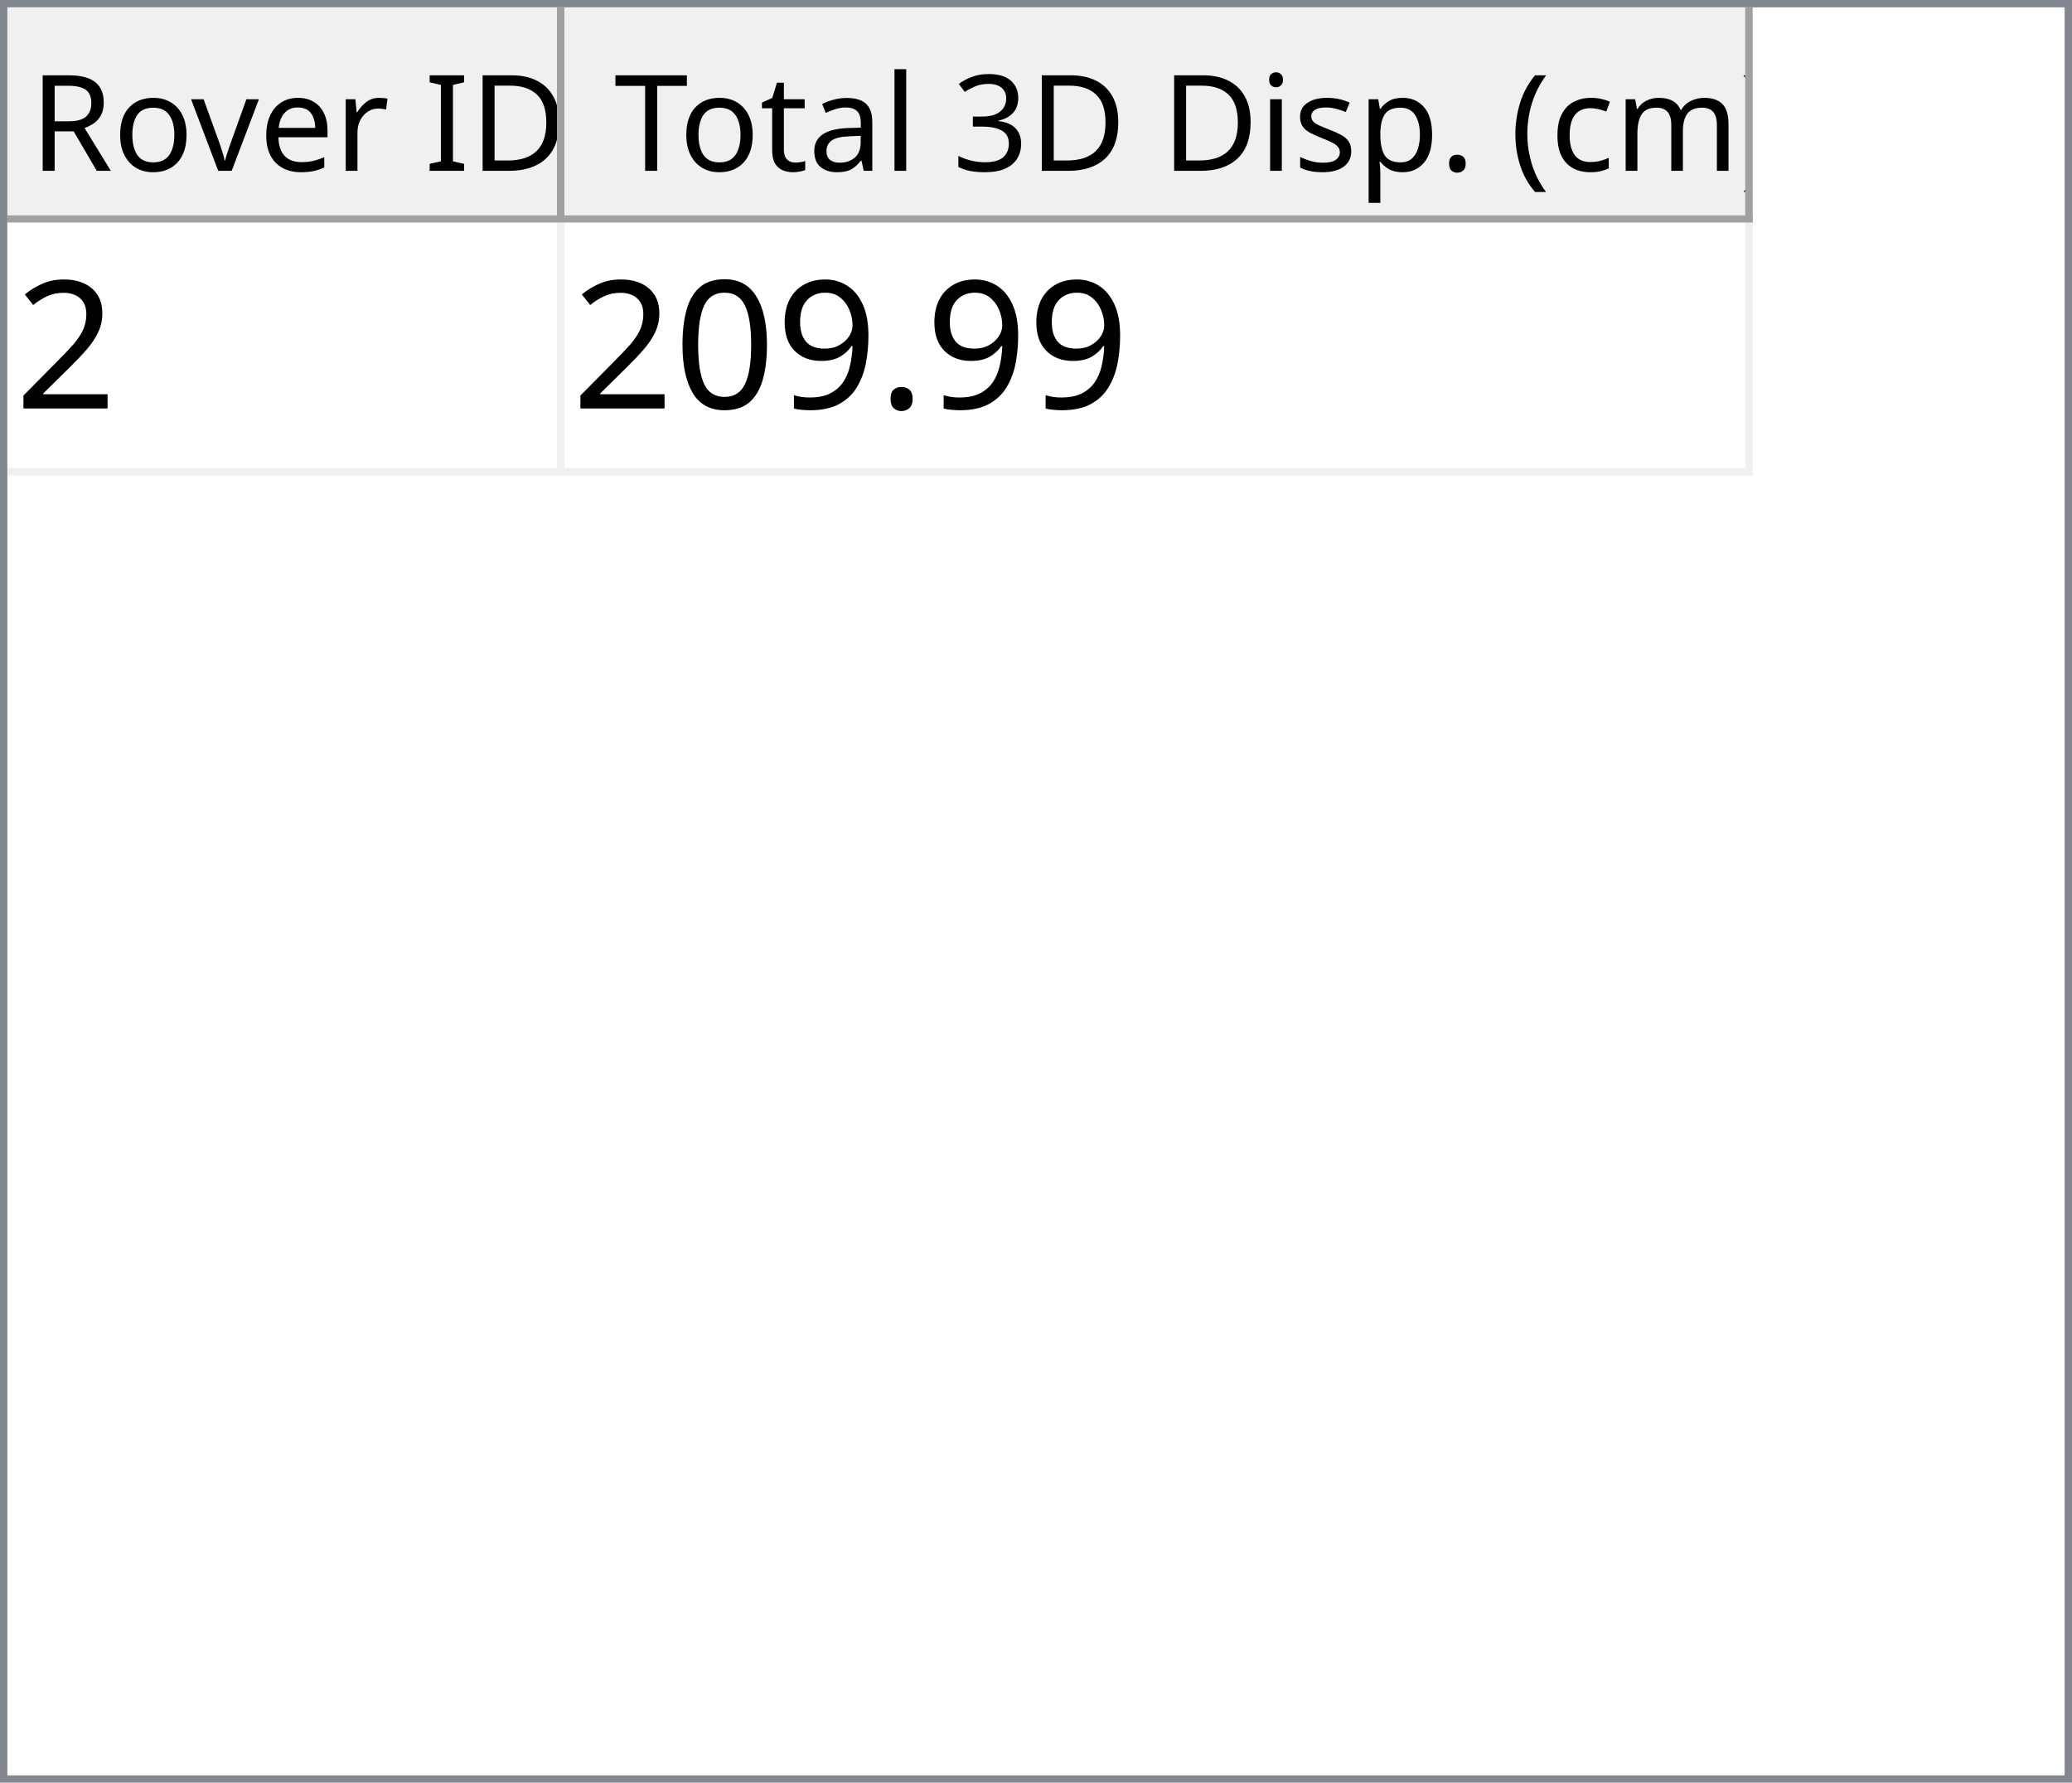
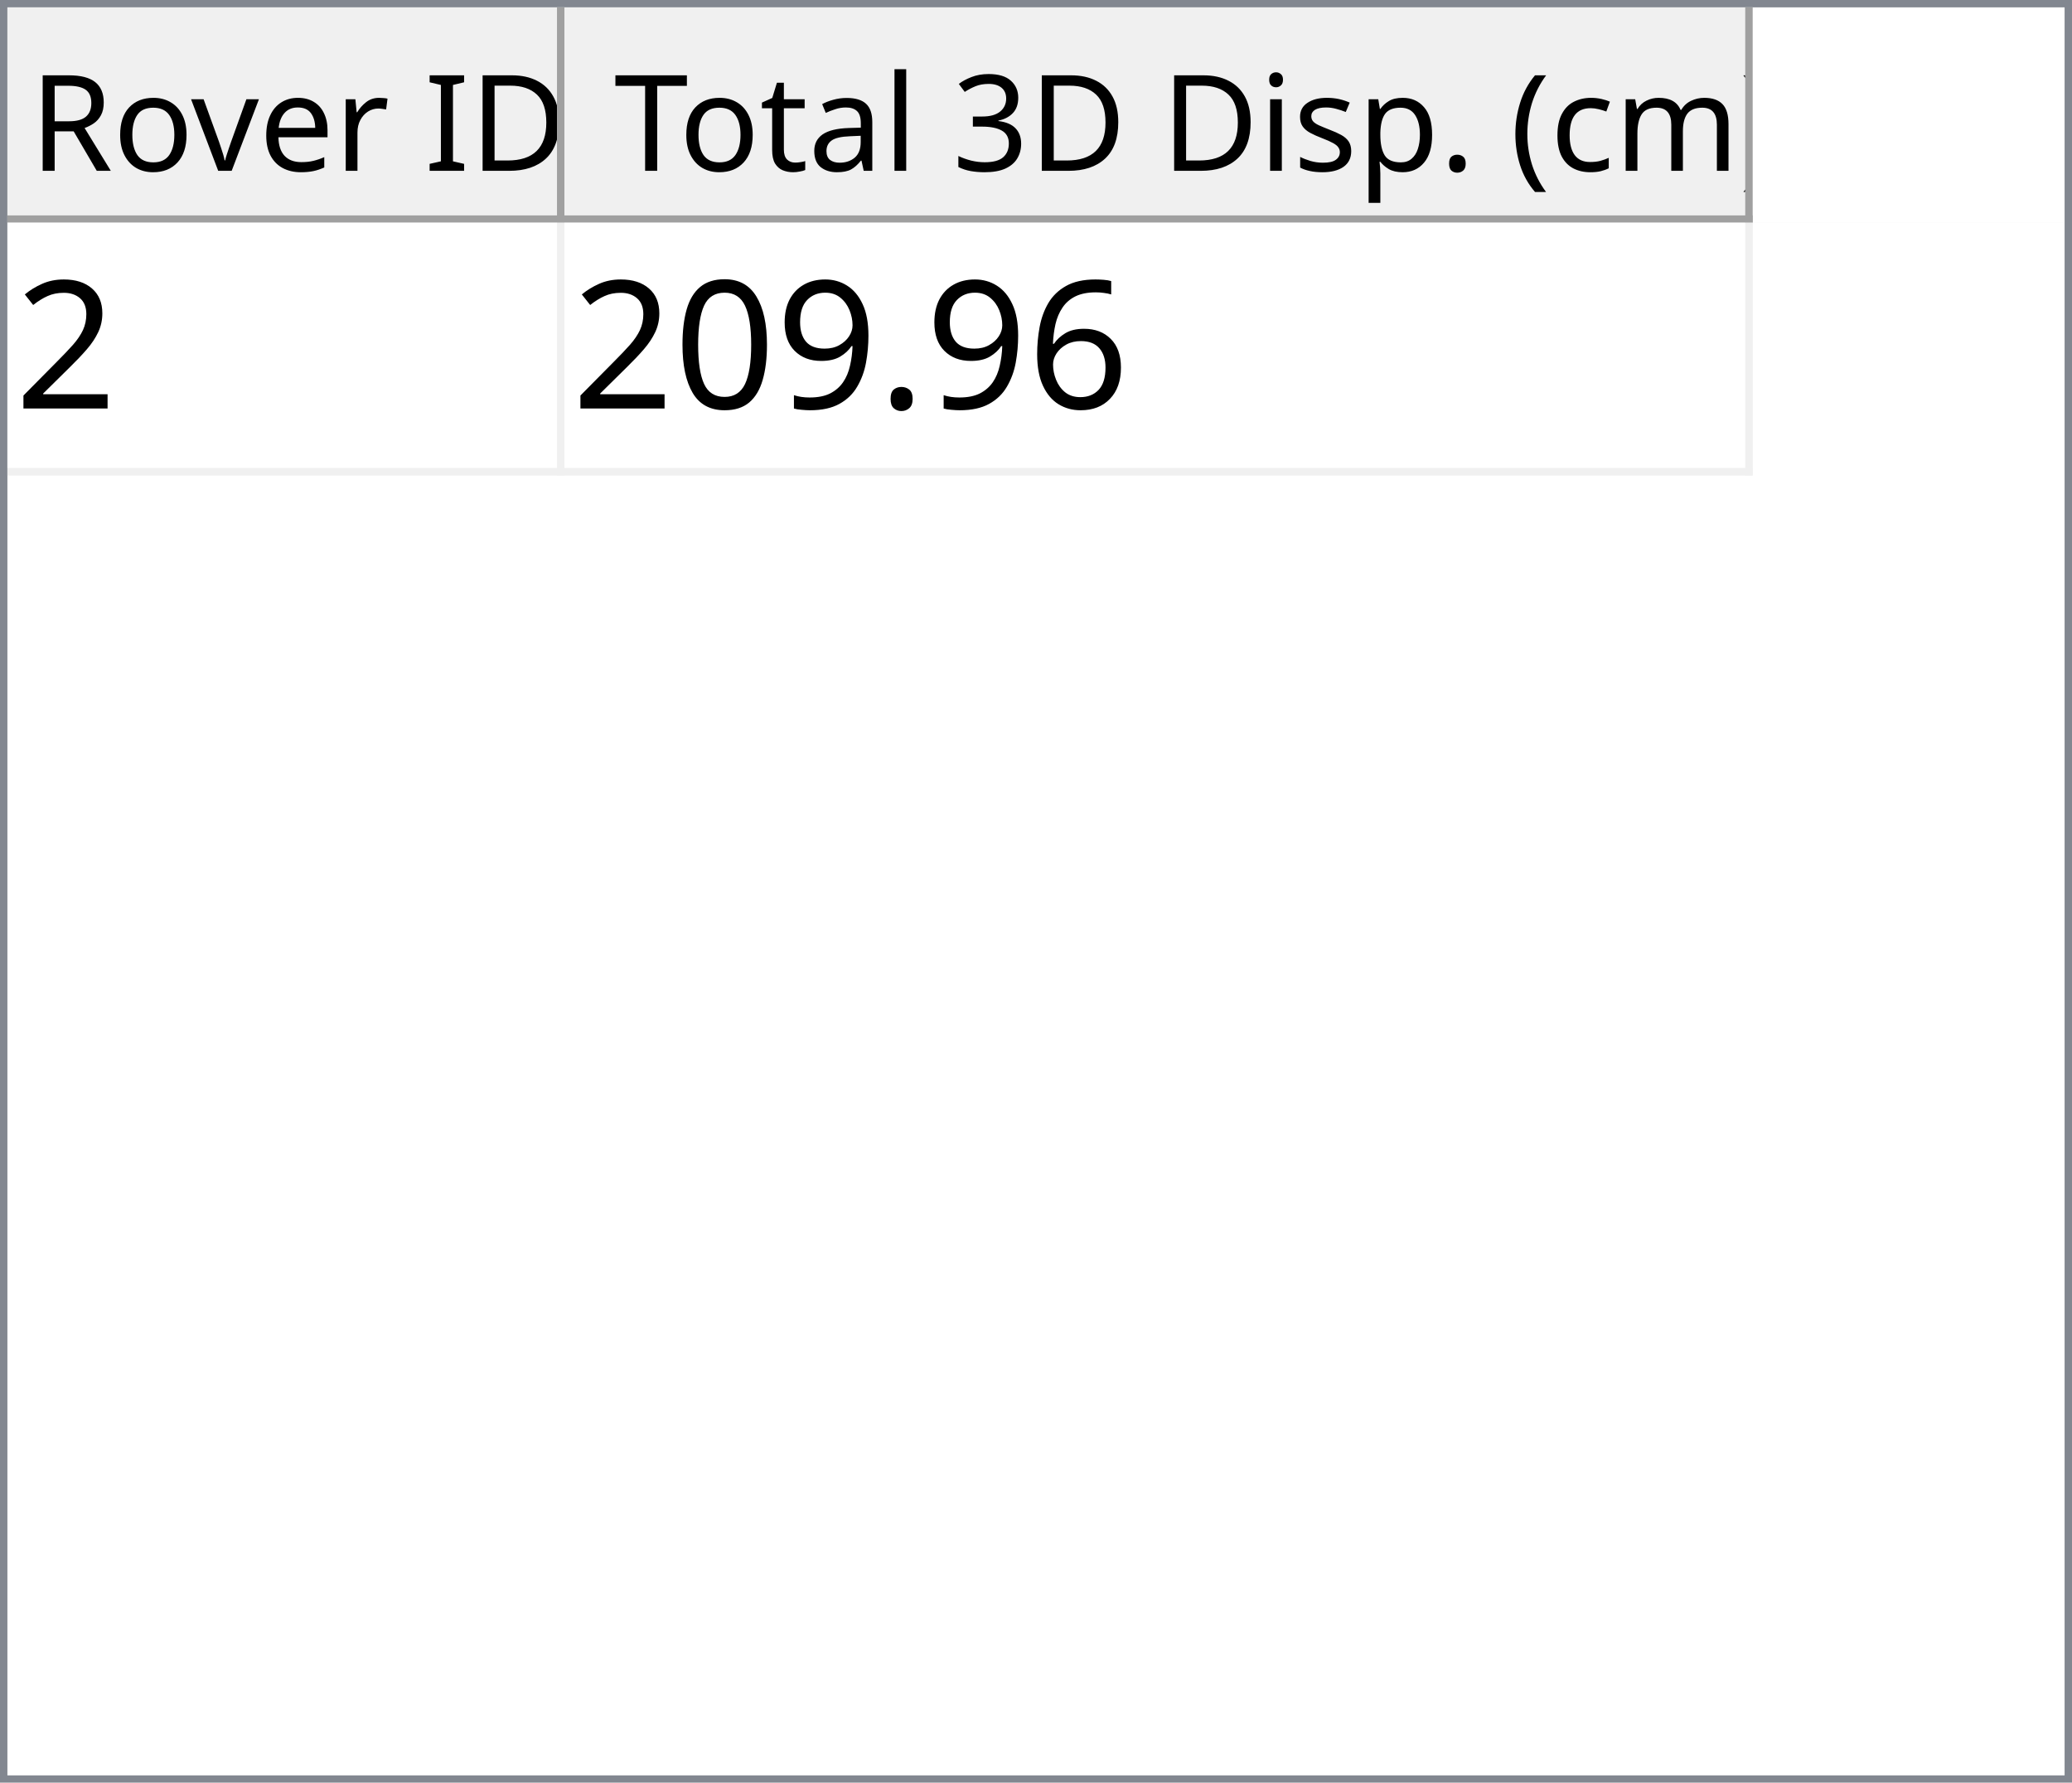
<svg xmlns="http://www.w3.org/2000/svg" style="fill-opacity:1; color-rendering:auto; color-interpolation:auto; text-rendering:auto; stroke:black; stroke-linecap:square; stroke-miterlimit:10; shape-rendering:auto; stroke-opacity:1; fill:black; stroke-dasharray:none; font-weight:normal; stroke-width:1; font-family:'Dialog'; font-style:normal; stroke-linejoin:miter; font-size:12px; stroke-dashoffset:0; image-rendering:auto;" width="279" height="240">
  <defs id="genericDefs" />
  <g>
    <defs id="defs1">
      <clipPath clipPathUnits="userSpaceOnUse" id="clipPath1">
        <path d="M0 0 L279 0 L279 240 L0 240 L0 0 Z" />
      </clipPath>
      <clipPath clipPathUnits="userSpaceOnUse" id="clipPath2">
        <path d="M0 0 L0 240 L279 240 L279 0 Z" />
      </clipPath>
      <clipPath clipPathUnits="userSpaceOnUse" id="clipPath3">
        <path d="M0 0 L0 29 L277 29 L277 0 Z" />
      </clipPath>
      <clipPath clipPathUnits="userSpaceOnUse" id="clipPath4">
        <path d="M0 0 L0 29 L75 29 L75 0 Z" />
      </clipPath>
      <clipPath clipPathUnits="userSpaceOnUse" id="clipPath5">
        <path d="M1 1 L1 28 L74 28 L74 1 Z" />
      </clipPath>
      <clipPath clipPathUnits="userSpaceOnUse" id="clipPath6">
        <path d="M0 0 L0 27 L73 27 L73 0 Z" />
      </clipPath>
      <clipPath clipPathUnits="userSpaceOnUse" id="clipPath7">
        <path d="M-0.5 -0.5 L-0.5 28.5 L74.5 28.5 L74.5 -0.5 Z" />
      </clipPath>
      <clipPath clipPathUnits="userSpaceOnUse" id="clipPath8">
        <path d="M0 0 L0 29 L160 29 L160 0 Z" />
      </clipPath>
      <clipPath clipPathUnits="userSpaceOnUse" id="clipPath9">
        <path d="M1 1 L1 28 L159 28 L159 1 Z" />
      </clipPath>
      <clipPath clipPathUnits="userSpaceOnUse" id="clipPath10">
        <path d="M0 0 L0 27 L158 27 L158 0 Z" />
      </clipPath>
      <clipPath clipPathUnits="userSpaceOnUse" id="clipPath11">
        <path d="M-0.5 -0.5 L-0.5 28.5 L159.5 28.5 L159.5 -0.5 Z" />
      </clipPath>
      <clipPath clipPathUnits="userSpaceOnUse" id="clipPath12">
        <path d="M0 0 L0 209 L277 209 L277 0 Z" />
      </clipPath>
      <clipPath clipPathUnits="userSpaceOnUse" id="clipPath13">
        <path d="M0 0 L0 34 L235 34 L235 0 Z" />
      </clipPath>
      <clipPath clipPathUnits="userSpaceOnUse" id="clipPath14">
        <path d="M-0.5 -0.5 L-0.5 33.5 L234.5 33.5 L234.5 -0.5 Z" />
      </clipPath>
      <clipPath clipPathUnits="userSpaceOnUse" id="clipPath15">
        <path d="M0 0 L0 33 L74 33 L74 0 Z" />
      </clipPath>
      <clipPath clipPathUnits="userSpaceOnUse" id="clipPath16">
        <path d="M0 0 L0 33 L159 33 L159 0 Z" />
      </clipPath>
      <font horiz-adv-x="64.551" id="font1">
        <font-face ascent="107.91" descent="25.098" units-per-em="100" style="font-style:normal; font-family:Segoe UI; font-weight:normal;" />
        <missing-glyph horiz-adv-x="64.551" d="M8.109 0 L8.109 68.266 L56.453 68.266 L56.453 0 L8.109 0 ZM15.328 7.234 L49.219 7.234 L49.219 61.031 L15.328 61.031 L15.328 7.234 Z" />
        <glyph unicode="D" horiz-adv-x="70.117" d="M9.188 0 L9.188 70.016 L28.516 70.016 Q65.531 70.016 65.531 35.891 Q65.531 19.672 55.25 9.836 Q44.969 0 27.734 0 L9.188 0 ZM17.391 62.594 L17.391 7.422 L27.828 7.422 Q41.609 7.422 49.273 14.797 Q56.938 22.172 56.938 35.688 Q56.938 62.594 28.328 62.594 L17.391 62.594 Z" />
        <glyph unicode="I" horiz-adv-x="26.611" d="M17.391 0 L9.188 0 L9.188 70.016 L17.391 70.016 L17.391 0 Z" />
        <glyph unicode=" " horiz-adv-x="27.393" d="" />
        <glyph unicode="r" horiz-adv-x="34.766" d="M34.188 41.891 Q32.078 43.5 28.125 43.5 Q23 43.5 19.555 38.672 Q16.109 33.844 16.109 25.484 L16.109 0 L8.109 0 L8.109 50 L16.109 50 L16.109 39.703 L16.312 39.703 Q18.016 44.969 21.531 47.922 Q25.047 50.875 29.391 50.875 Q32.516 50.875 34.188 50.203 L34.188 41.891 Z" />
        <glyph unicode="e" horiz-adv-x="52.295" d="M48.297 23 L12.984 23 Q13.188 14.656 17.484 10.109 Q21.781 5.562 29.297 5.562 Q37.75 5.562 44.828 11.141 L44.828 3.609 Q38.234 -1.172 27.391 -1.172 Q16.797 -1.172 10.742 5.641 Q4.688 12.453 4.688 24.812 Q4.688 36.469 11.305 43.82 Q17.922 51.172 27.734 51.172 Q37.547 51.172 42.922 44.828 Q48.297 38.484 48.297 27.203 L48.297 23 ZM40.094 29.781 Q40.047 36.719 36.75 40.578 Q33.453 44.438 27.594 44.438 Q21.922 44.438 17.969 40.383 Q14.016 36.328 13.094 29.781 L40.094 29.781 Z" />
        <glyph unicode="v" horiz-adv-x="47.9" d="M47.406 50 L27.484 0 L19.625 0 L0.688 50 L9.469 50 L22.172 13.672 Q23.578 9.672 23.922 6.688 L24.125 6.688 Q24.609 10.453 25.688 13.484 L38.969 50 L47.406 50 Z" />
        <glyph unicode="o" horiz-adv-x="58.594" d="M29 -1.172 Q17.922 -1.172 11.305 5.836 Q4.688 12.844 4.688 24.422 Q4.688 37.016 11.57 44.094 Q18.453 51.172 30.172 51.172 Q41.359 51.172 47.633 44.289 Q53.906 37.406 53.906 25.203 Q53.906 13.234 47.141 6.031 Q40.375 -1.172 29 -1.172 ZM29.594 44.438 Q21.875 44.438 17.383 39.188 Q12.891 33.938 12.891 24.703 Q12.891 15.828 17.43 10.695 Q21.969 5.562 29.594 5.562 Q37.359 5.562 41.531 10.594 Q45.703 15.625 45.703 24.906 Q45.703 34.281 41.531 39.359 Q37.359 44.438 29.594 44.438 Z" />
        <glyph unicode="R" horiz-adv-x="59.814" d="M59.375 0 L49.609 0 L37.891 19.625 Q36.281 22.359 34.766 24.289 Q33.25 26.219 31.664 27.438 Q30.078 28.656 28.25 29.219 Q26.422 29.781 24.125 29.781 L17.391 29.781 L17.391 0 L9.188 0 L9.188 70.016 L30.078 70.016 Q34.672 70.016 38.555 68.867 Q42.438 67.719 45.289 65.375 Q48.141 63.031 49.758 59.547 Q51.375 56.062 51.375 51.375 Q51.375 47.703 50.273 44.656 Q49.172 41.609 47.148 39.211 Q45.125 36.812 42.266 35.133 Q39.406 33.453 35.844 32.516 L35.844 32.328 Q37.594 31.547 38.891 30.547 Q40.188 29.547 41.359 28.18 Q42.531 26.812 43.68 25.078 Q44.828 23.344 46.234 21.047 L59.375 0 ZM17.391 62.594 L17.391 37.203 L28.516 37.203 Q31.594 37.203 34.203 38.133 Q36.812 39.062 38.719 40.797 Q40.625 42.531 41.703 45.047 Q42.781 47.562 42.781 50.688 Q42.781 56.297 39.141 59.445 Q35.5 62.594 28.609 62.594 L17.391 62.594 Z" />
        <glyph unicode=")" horiz-adv-x="30.176" d="M8.297 -15.922 L1.172 -15.922 Q16.406 2.344 16.406 26.812 Q16.406 51.469 1.078 70.016 L8.297 70.016 Q23.531 52.156 23.531 26.703 Q23.531 1.375 8.297 -15.922 Z" />
        <glyph unicode="m" horiz-adv-x="86.133" d="M79.109 0 L71.094 0 L71.094 28.719 Q71.094 37.016 68.531 40.727 Q65.969 44.438 59.906 44.438 Q54.781 44.438 51.195 39.75 Q47.609 35.062 47.609 28.516 L47.609 0 L39.594 0 L39.594 29.688 Q39.594 44.438 28.219 44.438 Q22.953 44.438 19.531 40.016 Q16.109 35.594 16.109 28.516 L16.109 0 L8.109 0 L8.109 50 L16.109 50 L16.109 42.094 L16.312 42.094 Q21.625 51.172 31.844 51.172 Q36.969 51.172 40.773 48.312 Q44.578 45.453 46 40.828 Q51.562 51.172 62.594 51.172 Q79.109 51.172 79.109 30.812 L79.109 0 Z" />
        <glyph unicode="c" horiz-adv-x="46.191" d="M42.188 2.297 Q36.422 -1.172 28.516 -1.172 Q17.828 -1.172 11.258 5.789 Q4.688 12.75 4.688 23.828 Q4.688 36.188 11.766 43.68 Q18.844 51.172 30.672 51.172 Q37.25 51.172 42.281 48.734 L42.281 40.531 Q36.719 44.438 30.375 44.438 Q22.703 44.438 17.797 38.945 Q12.891 33.453 12.891 24.516 Q12.891 15.719 17.508 10.641 Q22.125 5.562 29.891 5.562 Q36.422 5.562 42.188 9.906 L42.188 2.297 Z" />
        <glyph unicode="(" horiz-adv-x="30.176" d="M29.109 -15.922 L21.969 -15.922 Q6.844 1.375 6.844 26.703 Q6.844 52.156 21.969 70.016 L29.203 70.016 Q13.875 51.469 13.875 26.812 Q13.875 2.344 29.109 -15.922 Z" />
        <glyph unicode="." horiz-adv-x="21.68" d="M10.891 -1.078 Q8.641 -1.078 7.055 0.539 Q5.469 2.156 5.469 4.391 Q5.469 6.641 7.055 8.273 Q8.641 9.906 10.891 9.906 Q13.188 9.906 14.797 8.273 Q16.406 6.641 16.406 4.391 Q16.406 2.156 14.797 0.539 Q13.188 -1.078 10.891 -1.078 Z" />
        <glyph unicode="p" horiz-adv-x="58.789" d="M16.312 7.234 L16.109 7.234 L16.109 -23 L8.109 -23 L8.109 50 L16.109 50 L16.109 41.219 L16.312 41.219 Q22.219 51.172 33.594 51.172 Q43.266 51.172 48.688 44.461 Q54.109 37.75 54.109 26.469 Q54.109 13.922 48 6.375 Q41.891 -1.172 31.297 -1.172 Q21.578 -1.172 16.312 7.234 ZM16.109 27.391 L16.109 20.406 Q16.109 14.203 20.141 9.883 Q24.172 5.562 30.375 5.562 Q37.641 5.562 41.773 11.133 Q45.906 16.703 45.906 26.609 Q45.906 34.969 42.047 39.703 Q38.188 44.438 31.594 44.438 Q24.609 44.438 20.359 39.578 Q16.109 34.719 16.109 27.391 Z" />
        <glyph unicode="s" horiz-adv-x="42.432" d="M5.078 1.812 L5.078 10.406 Q11.625 5.562 19.484 5.562 Q30.031 5.562 30.031 12.594 Q30.031 14.594 29.125 15.992 Q28.219 17.391 26.68 18.461 Q25.141 19.531 23.07 20.383 Q21 21.234 18.609 22.172 Q15.281 23.484 12.766 24.828 Q10.25 26.172 8.57 27.859 Q6.891 29.547 6.031 31.695 Q5.172 33.844 5.172 36.719 Q5.172 40.234 6.789 42.945 Q8.406 45.656 11.086 47.484 Q13.766 49.312 17.211 50.242 Q20.656 51.172 24.312 51.172 Q30.812 51.172 35.938 48.922 L35.938 40.828 Q30.422 44.438 23.25 44.438 Q21 44.438 19.195 43.922 Q17.391 43.406 16.094 42.477 Q14.797 41.547 14.086 40.258 Q13.375 38.969 13.375 37.406 Q13.375 35.453 14.086 34.133 Q14.797 32.812 16.164 31.789 Q17.531 30.766 19.484 29.938 Q21.438 29.109 23.922 28.125 Q27.25 26.859 29.883 25.516 Q32.516 24.172 34.375 22.484 Q36.234 20.797 37.234 18.602 Q38.234 16.406 38.234 13.375 Q38.234 9.672 36.602 6.938 Q34.969 4.203 32.234 2.398 Q29.5 0.594 25.93 -0.289 Q22.359 -1.172 18.453 -1.172 Q10.75 -1.172 5.078 1.812 Z" />
        <glyph unicode="i" horiz-adv-x="24.219" d="M12.203 62.703 Q10.062 62.703 8.547 64.164 Q7.031 65.625 7.031 67.875 Q7.031 70.125 8.547 71.609 Q10.062 73.094 12.203 73.094 Q14.406 73.094 15.945 71.609 Q17.484 70.125 17.484 67.875 Q17.484 65.719 15.945 64.211 Q14.406 62.703 12.203 62.703 ZM16.109 0 L8.109 0 L8.109 50 L16.109 50 L16.109 0 Z" />
        <glyph unicode="3" horiz-adv-x="53.906" d="M46.531 19.828 Q46.531 15.094 44.75 11.211 Q42.969 7.328 39.719 4.57 Q36.469 1.812 31.93 0.297 Q27.391 -1.219 21.922 -1.219 Q11.922 -1.219 6 2.594 L6 11.188 Q13.094 5.609 22.219 5.609 Q25.875 5.609 28.828 6.539 Q31.781 7.469 33.906 9.227 Q36.031 10.984 37.18 13.477 Q38.328 15.969 38.328 19.094 Q38.328 32.812 18.797 32.812 L12.984 32.812 L12.984 39.594 L18.5 39.594 Q35.797 39.594 35.797 52.484 Q35.797 64.406 22.609 64.406 Q15.188 64.406 8.688 59.422 L8.688 67.188 Q15.375 71.188 24.609 71.188 Q29 71.188 32.57 69.969 Q36.141 68.75 38.68 66.555 Q41.219 64.359 42.609 61.281 Q44 58.203 44 54.5 Q44 40.672 30.031 36.719 L30.031 36.531 Q33.594 36.141 36.625 34.797 Q39.656 33.453 41.852 31.305 Q44.047 29.156 45.289 26.25 Q46.531 23.344 46.531 19.828 Z" />
        <glyph unicode="l" horiz-adv-x="24.219" d="M16.109 0 L8.109 0 L8.109 74.031 L16.109 74.031 L16.109 0 Z" />
        <glyph unicode="a" horiz-adv-x="50.879" d="M43.891 0 L35.891 0 L35.891 7.812 L35.688 7.812 Q30.469 -1.172 20.312 -1.172 Q12.844 -1.172 8.617 2.781 Q4.391 6.734 4.391 13.281 Q4.391 27.297 20.906 29.594 L35.891 31.688 Q35.891 44.438 25.594 44.438 Q16.547 44.438 9.281 38.281 L9.281 46.484 Q16.656 51.172 26.266 51.172 Q43.891 51.172 43.891 32.516 L43.891 0 ZM35.891 25.297 L23.828 23.641 Q18.266 22.859 15.43 20.875 Q12.594 18.891 12.594 13.875 Q12.594 10.203 15.211 7.883 Q17.828 5.562 22.172 5.562 Q28.125 5.562 32.008 9.742 Q35.891 13.922 35.891 20.312 L35.891 25.297 Z" />
        <glyph unicode="t" horiz-adv-x="33.887" d="M31.297 0.484 Q28.469 -1.078 23.828 -1.078 Q10.688 -1.078 10.688 13.578 L10.688 43.172 L2.094 43.172 L2.094 50 L10.688 50 L10.688 62.203 L18.703 64.797 L18.703 50 L31.297 50 L31.297 43.172 L18.703 43.172 L18.703 14.984 Q18.703 9.969 20.414 7.82 Q22.125 5.672 26.078 5.672 Q29.109 5.672 31.297 7.328 L31.297 0.484 Z" />
        <glyph unicode="T" horiz-adv-x="52.393" d="M50.594 62.594 L30.375 62.594 L30.375 0 L22.172 0 L22.172 62.594 L2 62.594 L2 70.016 L50.594 70.016 L50.594 62.594 Z" />
      </font>
      <font horiz-adv-x="75.0" id="font2">
        <font-face ascent="100.537" descent="21.973" units-per-em="100" style="font-style:normal; font-family:sans-serif; font-weight:normal;" />
        <missing-glyph horiz-adv-x="75.0" d="M12.5 0 L12.5 62.5 L62.5 62.5 L62.5 0 L12.5 0 ZM14.062 1.562 L60.938 1.562 L60.938 60.938 L14.062 60.938 L14.062 1.562 Z" />
        <glyph unicode="2" horiz-adv-x="55.615" d="M50.344 8.453 L50.344 0 L3.031 0 Q2.938 3.172 4.047 6.109 Q5.859 10.938 9.836 15.625 Q13.812 20.312 21.344 26.469 Q33.016 36.031 37.117 41.625 Q41.219 47.219 41.219 52.203 Q41.219 57.422 37.477 61.008 Q33.734 64.594 27.734 64.594 Q21.391 64.594 17.578 60.789 Q13.766 56.984 13.719 50.25 L4.688 51.172 Q5.609 61.281 11.664 66.578 Q17.719 71.875 27.938 71.875 Q38.234 71.875 44.242 66.164 Q50.25 60.453 50.25 52 Q50.25 47.703 48.492 43.555 Q46.734 39.406 42.656 34.812 Q38.578 30.219 29.109 22.219 Q21.188 15.578 18.945 13.211 Q16.703 10.844 15.234 8.453 L50.344 8.453 Z" />
+         <glyph unicode="6" horiz-adv-x="55.615" d="M49.75 54.047 L41.016 53.375 Q39.844 58.547 37.703 60.891 Q34.125 64.656 28.906 64.656 Q24.703 64.656 21.531 62.312 Q17.391 59.281 14.992 53.469 Q12.594 47.656 12.5 36.922 Q15.672 41.75 20.266 44.094 Q24.859 46.438 29.891 46.438 Q38.672 46.438 44.852 39.969 Q51.031 33.5 51.031 23.25 Q51.031 16.5 48.125 10.719 Q45.219 4.938 40.141 1.859 Q35.062 -1.219 28.609 -1.219 Q17.625 -1.219 10.695 6.859 Q3.766 14.938 3.766 33.5 Q3.766 54.25 11.422 63.672 Q18.109 71.875 29.438 71.875 Q37.891 71.875 43.289 67.141 Q48.688 62.406 49.75 54.047 ZM13.875 23.188 Q13.875 18.656 15.797 14.508 Q17.719 10.359 21.188 8.18 Q24.656 6 28.469 6 Q34.031 6 38.039 10.492 Q42.047 14.984 42.047 22.703 Q42.047 30.125 38.086 34.398 Q34.125 38.672 28.125 38.672 Q22.172 38.672 18.023 34.398 Q13.875 30.125 13.875 23.188 Z" />
        <glyph unicode="." horiz-adv-x="27.783" d="M9.078 0 L9.078 10.016 L19.094 10.016 L19.094 0 L9.078 0 Z" />
        <glyph unicode="9" horiz-adv-x="55.615" d="M5.469 16.547 L13.922 17.328 Q14.984 11.375 18.016 8.688 Q21.047 6 25.781 6 Q29.828 6 32.883 7.859 Q35.938 9.719 37.891 12.82 Q39.844 15.922 41.164 21.195 Q42.484 26.469 42.484 31.938 Q42.484 32.516 42.438 33.688 Q39.797 29.5 35.234 26.883 Q30.672 24.266 25.344 24.266 Q16.453 24.266 10.305 30.711 Q4.156 37.156 4.156 47.703 Q4.156 58.594 10.578 65.234 Q17 71.875 26.656 71.875 Q33.641 71.875 39.43 68.117 Q45.219 64.359 48.219 57.398 Q51.219 50.438 51.219 37.25 Q51.219 23.531 48.242 15.406 Q45.266 7.281 39.383 3.031 Q33.5 -1.219 25.594 -1.219 Q17.188 -1.219 11.867 3.445 Q6.547 8.109 5.469 16.547 ZM41.453 48.141 Q41.453 55.719 37.43 60.156 Q33.406 64.594 27.734 64.594 Q21.875 64.594 17.531 59.812 Q13.188 55.031 13.188 47.406 Q13.188 40.578 17.312 36.305 Q21.438 32.031 27.484 32.031 Q33.594 32.031 37.523 36.305 Q41.453 40.578 41.453 48.141 Z" />
        <glyph unicode="0" horiz-adv-x="55.615" d="M4.156 35.297 Q4.156 48 6.766 55.742 Q9.375 63.484 14.523 67.68 Q19.672 71.875 27.484 71.875 Q33.25 71.875 37.594 69.555 Q41.938 67.234 44.773 62.867 Q47.609 58.5 49.219 52.227 Q50.828 45.953 50.828 35.297 Q50.828 22.703 48.242 14.969 Q45.656 7.234 40.508 3.008 Q35.359 -1.219 27.484 -1.219 Q17.141 -1.219 11.234 6.203 Q4.156 15.141 4.156 35.297 ZM13.188 35.297 Q13.188 17.672 17.312 11.836 Q21.438 6 27.484 6 Q33.547 6 37.672 11.859 Q41.797 17.719 41.797 35.297 Q41.797 52.984 37.672 58.789 Q33.547 64.594 27.391 64.594 Q21.344 64.594 17.719 59.469 Q13.188 52.938 13.188 35.297 Z" />
      </font>
    </defs>
    <g style="fill:white; stroke:white;">
      <rect x="0" y="0" width="279" style="clip-path:url(#clipPath1); stroke:none;" height="240" />
    </g>
    <g style="fill:white; text-rendering:optimizeSpeed; color-rendering:optimizeSpeed; image-rendering:optimizeSpeed; shape-rendering:crispEdges; stroke:white; color-interpolation:sRGB;">
      <rect x="0" width="279" height="240" y="0" style="stroke:none;" />
      <path style="stroke:none;" d="M0 240 L279 240 L279 0 L0 0 Z" />
    </g>
    <g style="fill:rgb(240,240,240); font-size:18px; font-family:'Segoe UI'; stroke:rgb(240,240,240);">
      <rect x="0" y="0" width="279" style="clip-path:url(#clipPath2); stroke:none;" height="240" />
    </g>
    <g style="fill:rgb(130,135,144); font-size:18px; font-family:'Segoe UI'; stroke:rgb(130,135,144);">
      <path d="M0 0 L279 0 L279 240 L0 240 L0 0 ZM1 1 L278 1 L278 239 L1 239 L1 1 Z" style="fill-rule:evenodd; clip-path:url(#clipPath2); stroke:none;" />
    </g>
    <g style="fill:white; font-size:18px; font-family:'Segoe UI'; stroke:white;" transform="translate(1,1)">
      <rect x="0" y="0" width="277" style="clip-path:url(#clipPath3); stroke:none;" height="29" />
    </g>
    <g style="fill:rgb(240,240,240); font-size:18px; font-family:'Segoe UI'; stroke:rgb(240,240,240);" transform="translate(1,1)">
      <rect x="0" y="0" width="75" style="clip-path:url(#clipPath4); stroke:none;" height="29" />
    </g>
    <g style="font-family:'Segoe UI'; font-size:18px;" transform="translate(2,2)">
      <text x="2" xml:space="preserve" y="21" style="clip-path:url(#clipPath6); stroke:none;">Rover ID</text>
    </g>
    <g transform="translate(1.5,1.5)" style="fill:rgb(160,160,160); font-size:18px; font-family:'Segoe UI'; stroke:rgb(160,160,160); stroke-linejoin:bevel;">
      <line x1="74" x2="74" y1="0" style="fill:none; clip-path:url(#clipPath7);" y2="28" />
    </g>
    <g transform="matrix(1,0,0,1,1,1) translate(0.5,0.5)" style="fill:rgb(160,160,160); font-size:18px; font-family:'Segoe UI'; stroke:rgb(160,160,160); stroke-linejoin:bevel;">
      <line x1="0" x2="74" y1="28" style="fill:none; clip-path:url(#clipPath7);" y2="28" />
    </g>
    <g style="fill:rgb(240,240,240); font-size:18px; font-family:'Segoe UI'; stroke:rgb(240,240,240);" transform="translate(76,1)">
      <rect x="0" y="0" width="160" style="clip-path:url(#clipPath8); stroke:none;" height="29" />
    </g>
    <g style="font-family:'Segoe UI'; font-size:18px;" transform="translate(77,2)">
      <text x="1" xml:space="preserve" y="21" style="clip-path:url(#clipPath10); stroke:none;"> Total 3D Disp. (cm)</text>
    </g>
    <g transform="translate(76.5,1.5)" style="fill:rgb(160,160,160); font-size:18px; font-family:'Segoe UI'; stroke:rgb(160,160,160); stroke-linejoin:bevel;">
      <line x1="159" x2="159" y1="0" style="fill:none; clip-path:url(#clipPath11);" y2="28" />
    </g>
    <g transform="matrix(1,0,0,1,76,1) translate(0.5,0.5)" style="fill:rgb(160,160,160); font-size:18px; font-family:'Segoe UI'; stroke:rgb(160,160,160); stroke-linejoin:bevel;">
      <line x1="0" x2="159" y1="28" style="fill:none; clip-path:url(#clipPath11);" y2="28" />
    </g>
    <g style="fill:white; font-size:18px; font-family:'Segoe UI'; stroke:white;" transform="translate(1,30)">
      <rect x="0" y="0" width="277" style="clip-path:url(#clipPath12); stroke:none;" height="209" />
    </g>
    <g style="fill:rgb(240,240,240); font-size:24px; font-family:sans-serif; stroke:rgb(240,240,240);" transform="translate(1,30)">
      <rect x="0" y="0" width="235" style="clip-path:url(#clipPath13); stroke:none;" height="34" />
      <line transform="translate(0.5,0.5)" x1="0" x2="234" y1="33" style="clip-path:url(#clipPath14); fill:none; stroke-linejoin:bevel;" y2="33" />
    </g>
    <g transform="matrix(1,0,0,1,1,30) translate(0.5,0.5)" style="fill:rgb(240,240,240); font-size:24px; font-family:sans-serif; stroke:rgb(240,240,240); stroke-linejoin:bevel;">
      <line x1="74" x2="74" y1="0" style="fill:none; clip-path:url(#clipPath14);" y2="33" />
    </g>
    <g transform="matrix(1,0,0,1,1,30) translate(0.5,0.5)" style="fill:rgb(240,240,240); font-size:24px; font-family:sans-serif; stroke:rgb(240,240,240); stroke-linejoin:bevel;">
      <line x1="234" x2="234" y1="0" style="fill:none; clip-path:url(#clipPath14);" y2="33" />
    </g>
    <g style="fill:white; font-size:24px; font-family:sans-serif; stroke:white;" transform="matrix(1,0,0,1,1,30)">
      <rect x="0" y="0" width="74" style="clip-path:url(#clipPath15); stroke:none;" height="33" />
      <text x="1" y="25" style="fill:black; clip-path:url(#clipPath15); stroke:none;" xml:space="preserve">2</text>
    </g>
    <g style="fill:white; font-size:24px; font-family:sans-serif; stroke:white;" transform="matrix(1,0,0,1,1,30) translate(75,0)">
      <rect x="0" y="0" width="159" style="clip-path:url(#clipPath16); stroke:none;" height="33" />
-       <text x="1" y="25" style="fill:black; clip-path:url(#clipPath16); stroke:none;" xml:space="preserve">209.99</text>
+       <text x="1" y="25" style="fill:black; clip-path:url(#clipPath16); stroke:none;" xml:space="preserve">209.96</text>
    </g>
  </g>
</svg>
